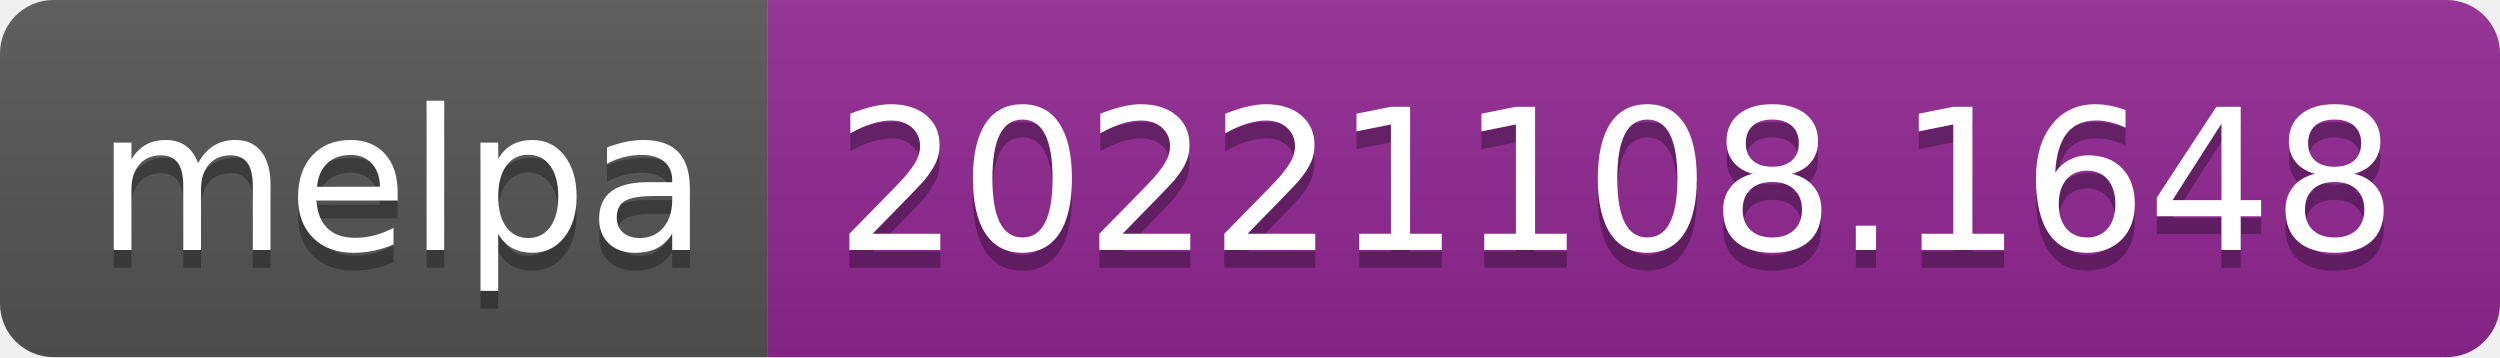
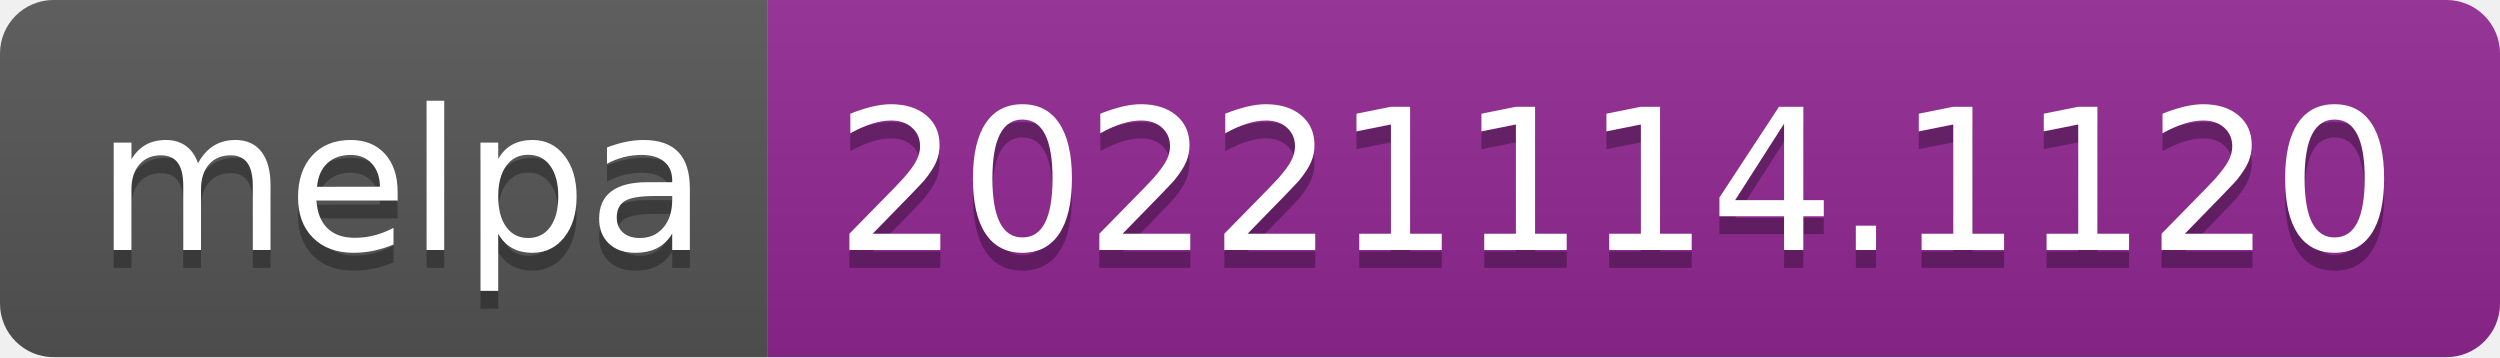
- <svg xmlns="http://www.w3.org/2000/svg" width="140" height="20" role="img" aria-label="melpa: 20221108.1648">
+ <svg xmlns="http://www.w3.org/2000/svg" width="140" height="20" role="img" aria-label="melpa: 20221114.1120">
  <linearGradient id="s" x2="0" y2="100%">
    <stop offset="0" stop-color="#bbb" stop-opacity=".1" />
    <stop offset="1" stop-opacity=".1" />
  </linearGradient>
  <clipPath id="r">
    <rect width="140" height="20" rx="3" fill="#fff" />
  </clipPath>
  <g clip-path="url(#r)">
    <rect width="43" height="20" fill="#555" />
    <rect x="43" width="97" height="20" fill="#922793" />
    <rect width="140" height="20" fill="url(#s)" />
  </g>
  <g fill="#fff" text-anchor="middle" font-family="Verdana,Geneva,DejaVu Sans,sans-serif" text-rendering="geometricPrecision" font-size="110">
    <text aria-hidden="true" x="225" y="150" fill="#010101" fill-opacity=".3" transform="scale(.1)" textLength="330">melpa</text>
    <text x="225" y="140" transform="scale(.1)" fill="#fff" textLength="330">melpa</text>
-     <text aria-hidden="true" x="905" y="150" fill="#010101" fill-opacity=".3" transform="scale(.1)" textLength="870">20221108.1648</text>
-     <text x="905" y="140" transform="scale(.1)" fill="#fff" textLength="870">20221108.1648</text>
+     <text aria-hidden="true" x="905" y="150" fill="#010101" fill-opacity=".3" transform="scale(.1)" textLength="870">20221114.1120</text>
+     <text x="905" y="140" transform="scale(.1)" fill="#fff" textLength="870">20221114.1120</text>
  </g>
</svg>
